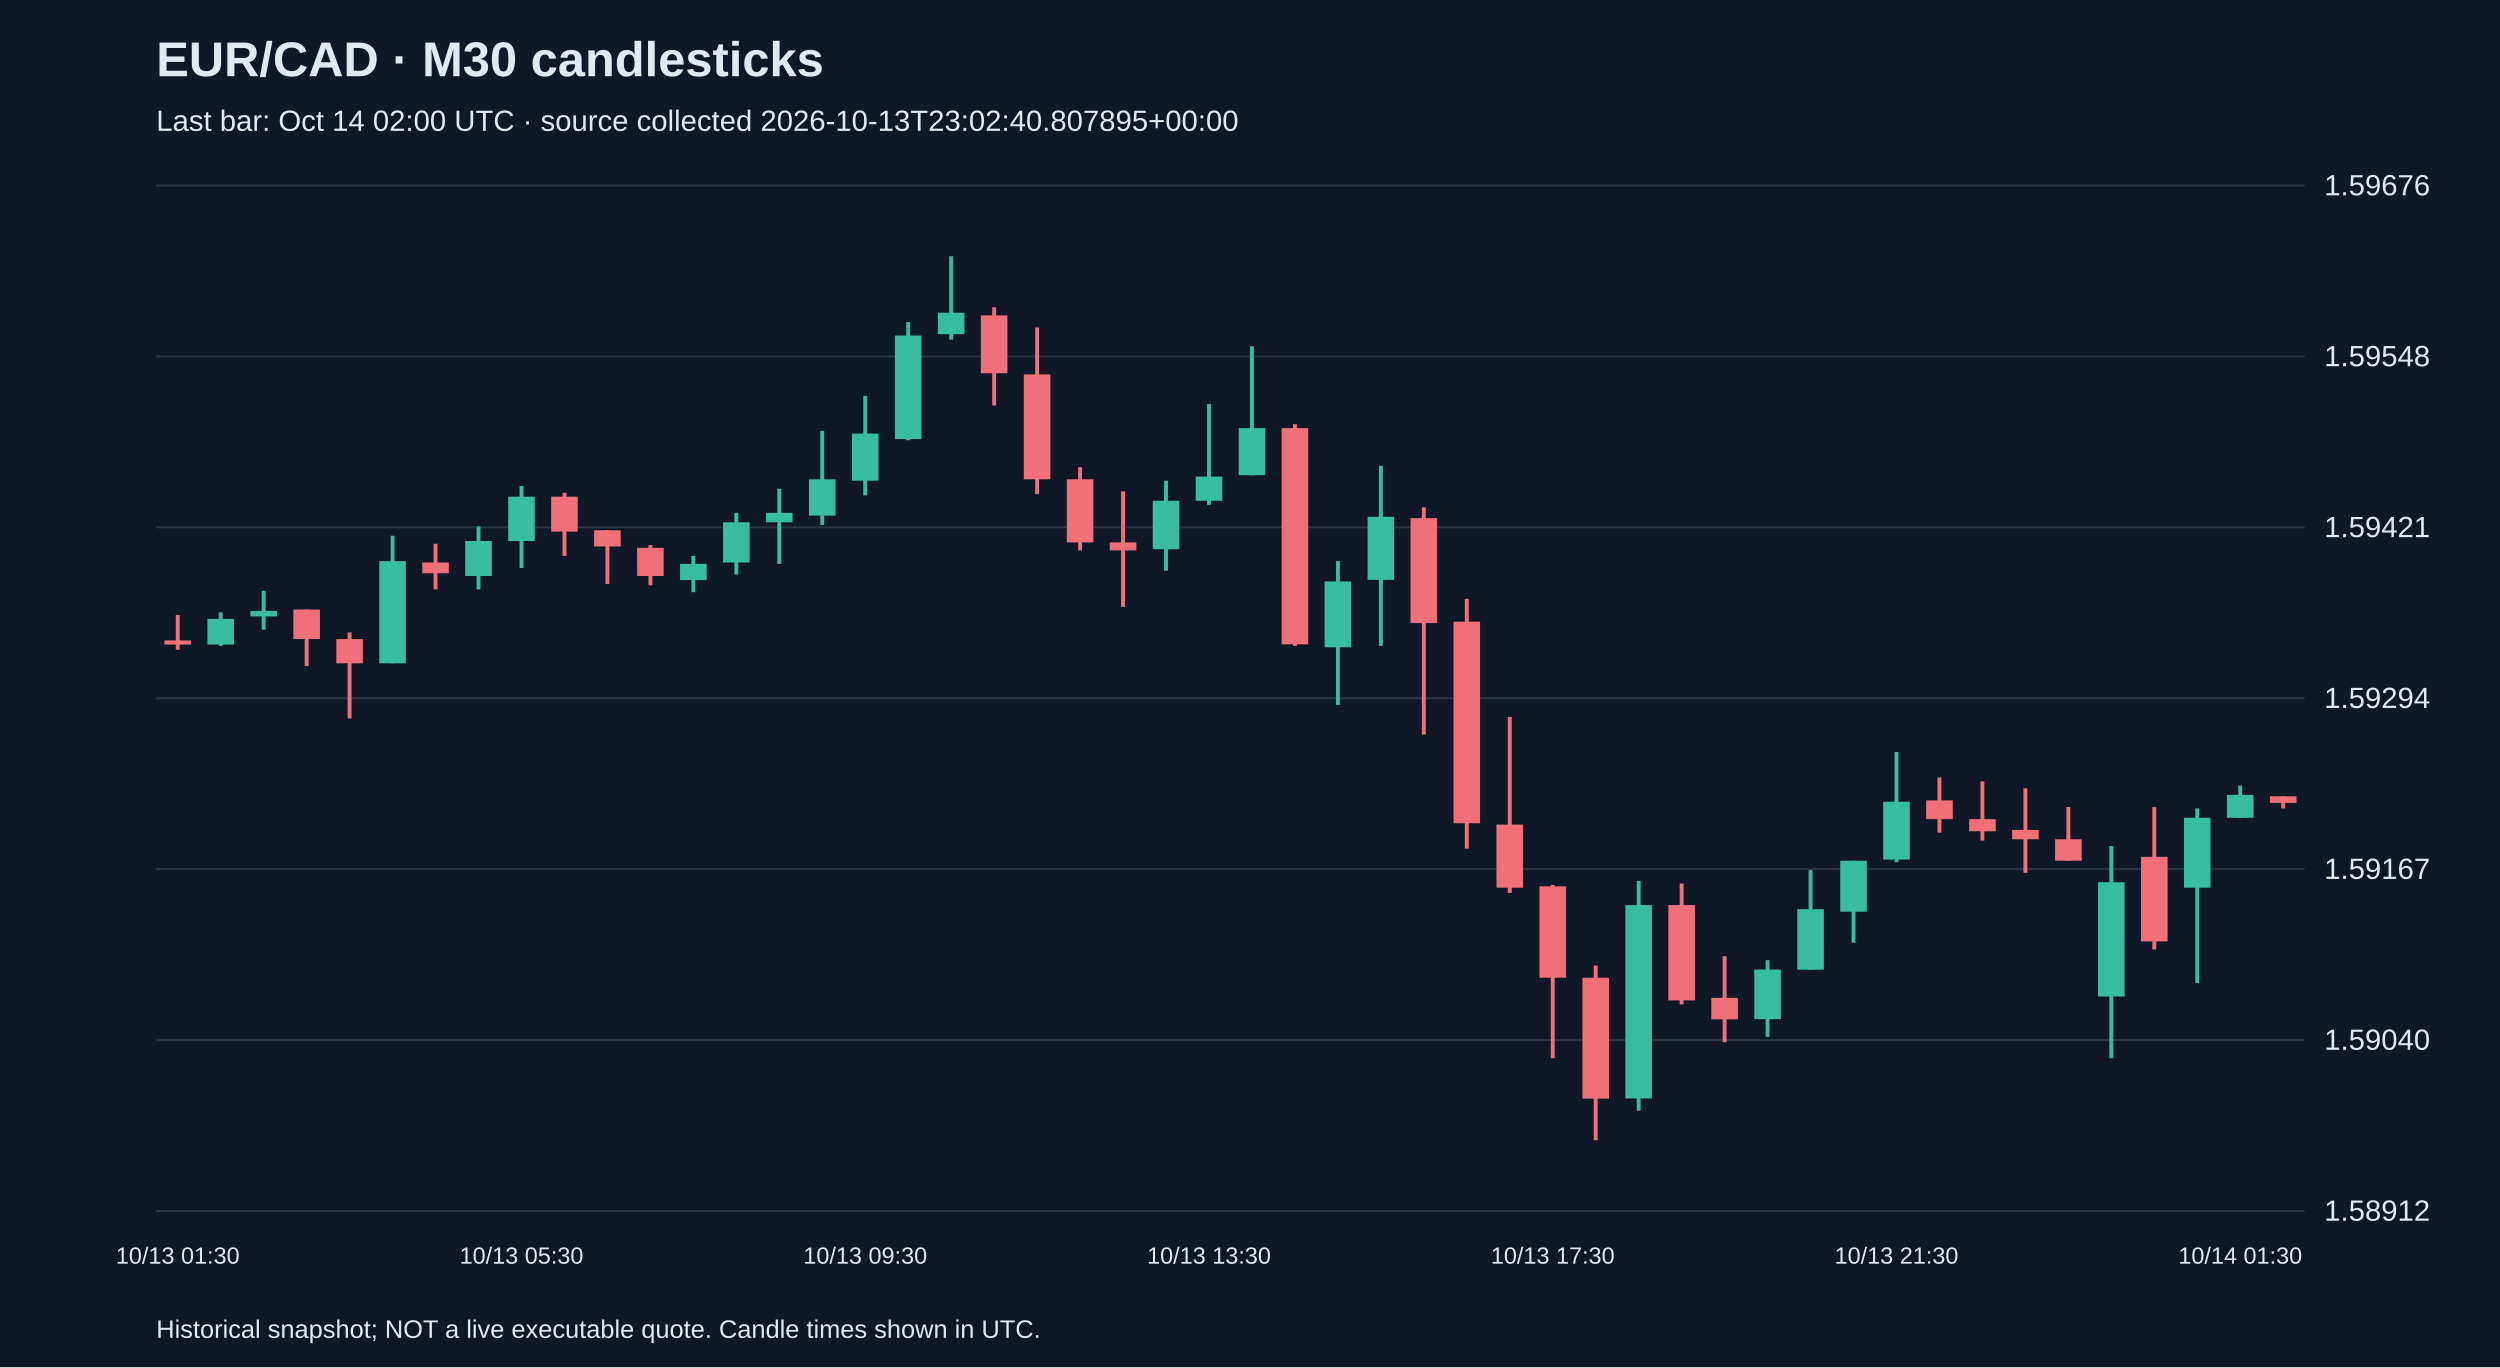
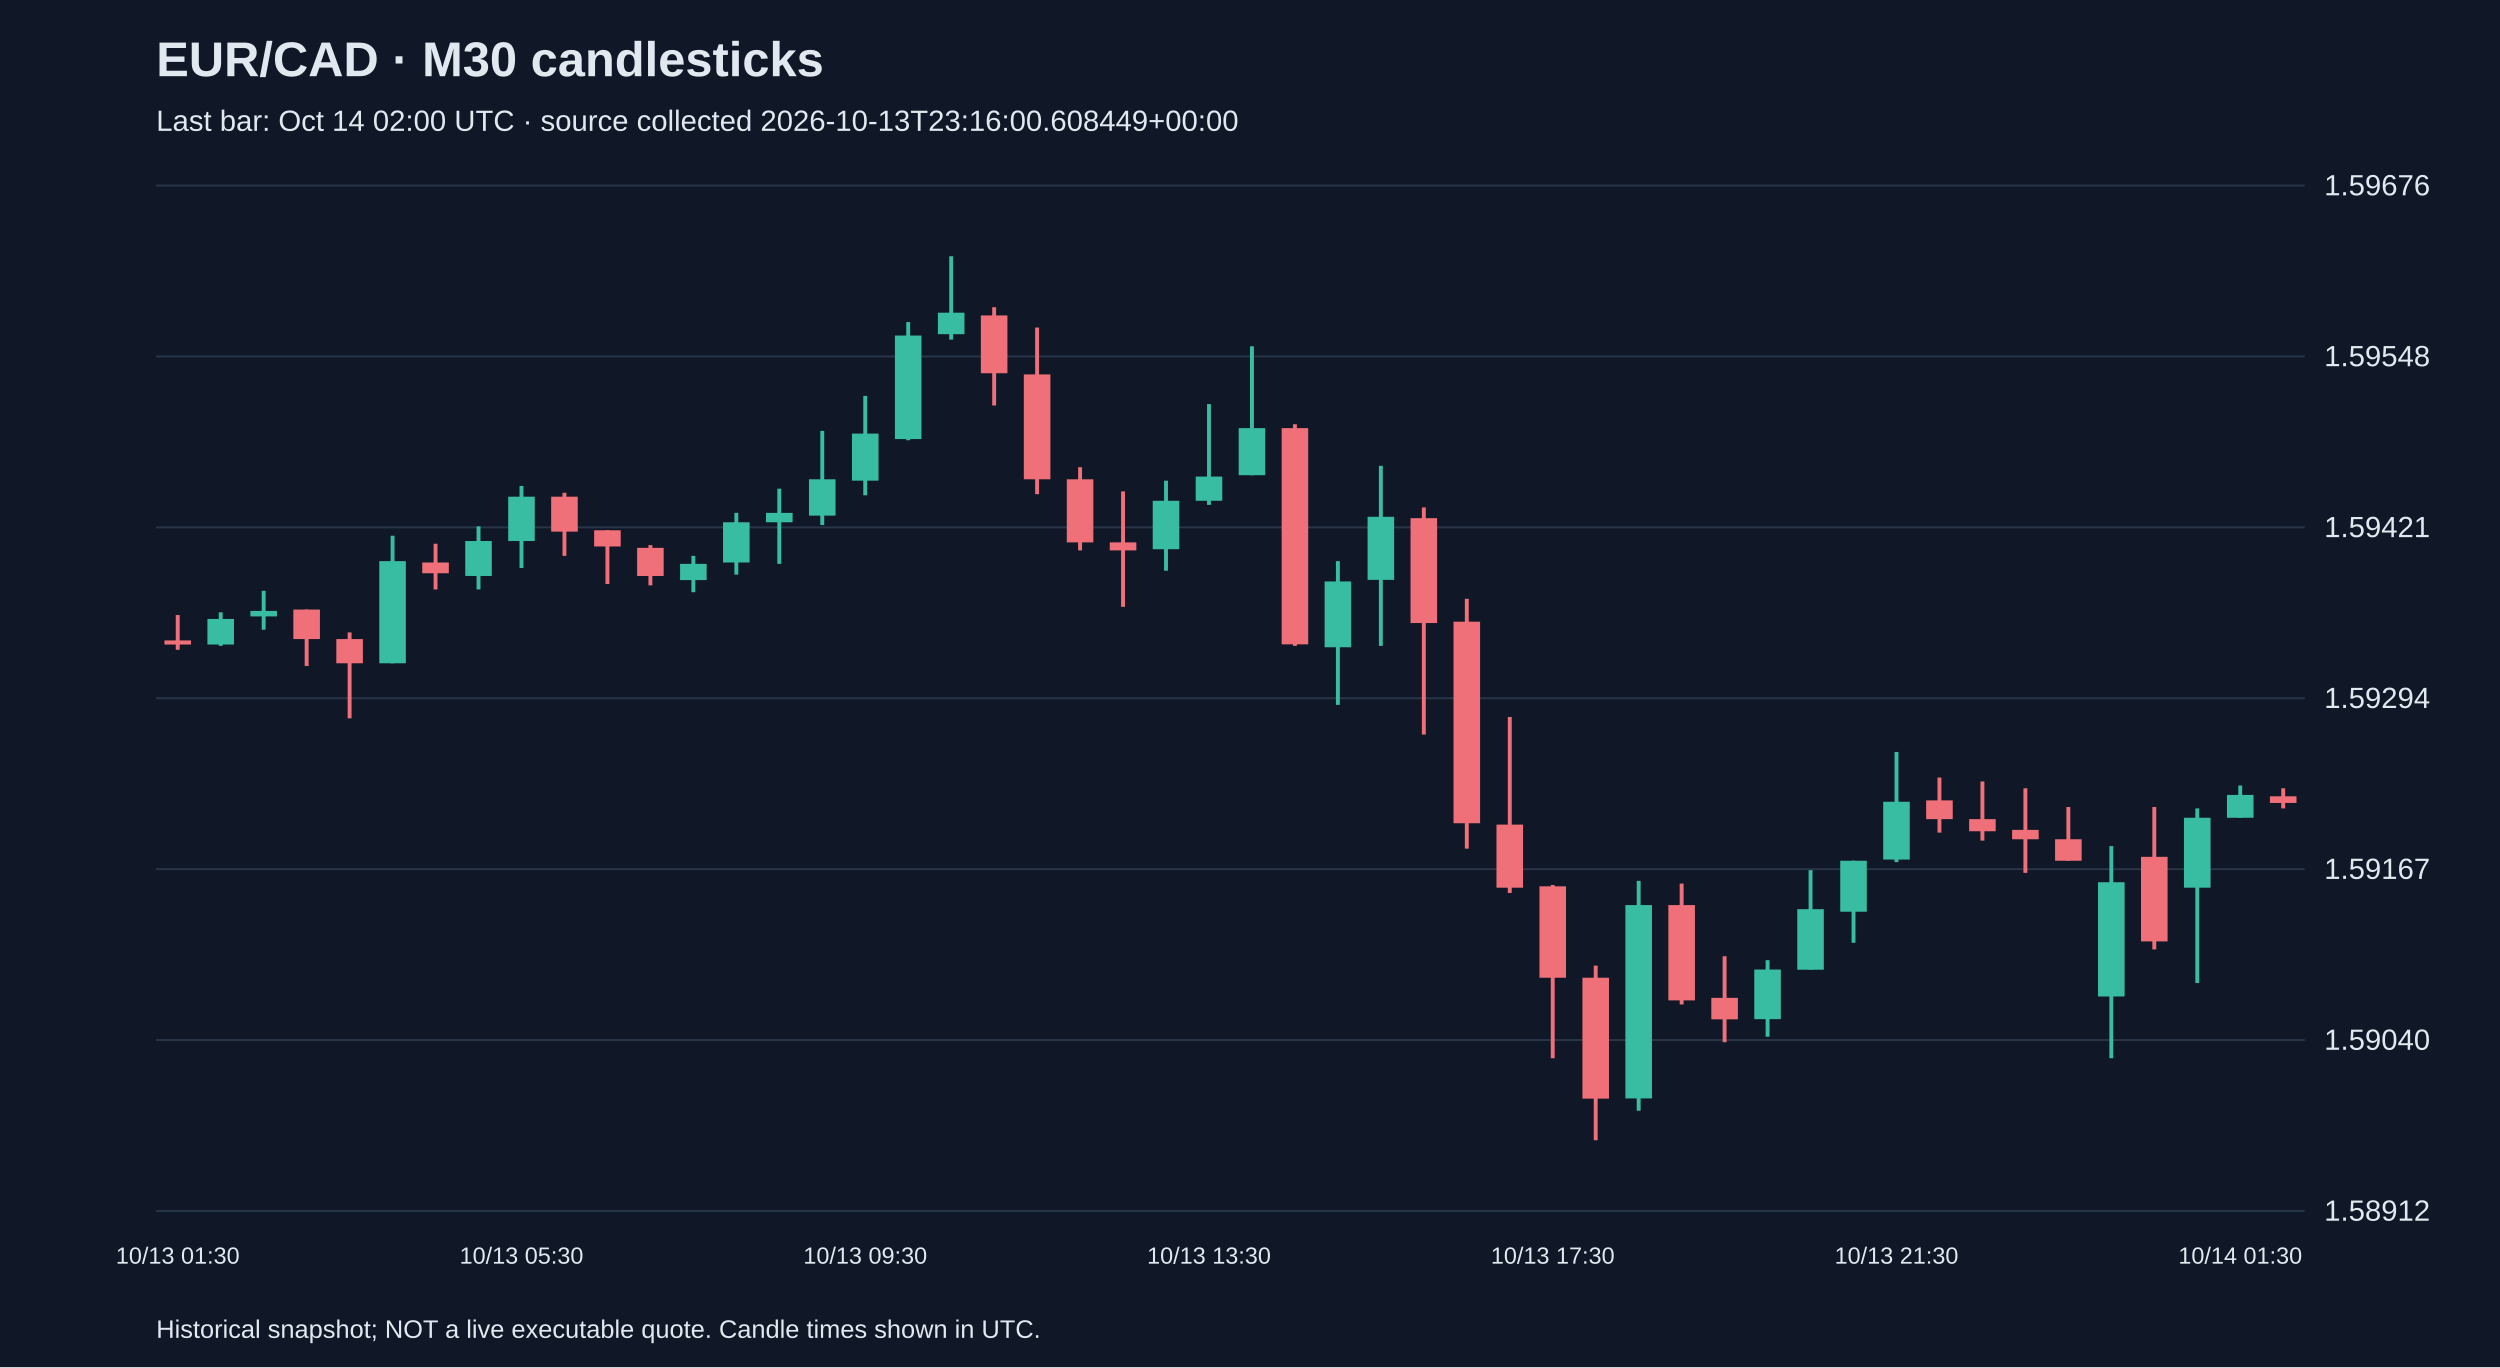
<svg xmlns="http://www.w3.org/2000/svg" viewBox="0 0 1280 700">
  <rect width="100%" height="100%" fill="#101827" />
  <style>text{font-family:Arial,sans-serif;fill:#e2e8f0}</style>
  <text x="80" y="39" font-size="25" font-weight="bold">EUR/CAD · M30 candlesticks</text>
-   <text x="80" y="67" font-size="15" fill="#a6b1c5">Last bar: Oct 14 02:00 UTC · source collected 2026-10-13T23:02:40.807895+00:00</text>
+   <text x="80" y="67" font-size="15" fill="#a6b1c5">Last bar: Oct 14 02:00 UTC · source collected 2026-10-13T23:16:00.608449+00:00</text>
  <line x1="80" y1="620.0" x2="1180" y2="620.0" stroke="#283548" />
  <text x="1190" y="625.0" font-size="15">1.58912</text>
  <line x1="80" y1="532.5" x2="1180" y2="532.5" stroke="#283548" />
  <text x="1190" y="537.5" font-size="15">1.59040</text>
  <line x1="80" y1="445.0" x2="1180" y2="445.0" stroke="#283548" />
  <text x="1190" y="450.0" font-size="15">1.59167</text>
  <line x1="80" y1="357.5" x2="1180" y2="357.5" stroke="#283548" />
  <text x="1190" y="362.5" font-size="15">1.59294</text>
  <line x1="80" y1="270.0" x2="1180" y2="270.0" stroke="#283548" />
  <text x="1190" y="275.0" font-size="15">1.59421</text>
  <line x1="80" y1="182.5" x2="1180" y2="182.5" stroke="#283548" />
  <text x="1190" y="187.5" font-size="15">1.59548</text>
  <line x1="80" y1="95.0" x2="1180" y2="95.0" stroke="#283548" />
  <text x="1190" y="100.0" font-size="15">1.59676</text>
  <line x1="91.0" y1="314.9" x2="91.0" y2="332.7" stroke="#f07079" stroke-width="2" />
  <rect x="84.2" y="327.9" width="13.6" height="2.1" fill="#f07079" />
  <text x="91.0" y="647" text-anchor="middle" font-size="12">10/13 01:30</text>
  <line x1="113.0" y1="313.5" x2="113.0" y2="330.7" stroke="#38bca2" stroke-width="2" />
  <rect x="106.2" y="316.9" width="13.6" height="13.1" fill="#38bca2" />
  <line x1="135.0" y1="302.5" x2="135.0" y2="322.4" stroke="#38bca2" stroke-width="2" />
  <rect x="128.2" y="312.8" width="13.6" height="2.8" fill="#38bca2" />
  <line x1="157.0" y1="312.1" x2="157.0" y2="341.0" stroke="#f07079" stroke-width="2" />
  <rect x="150.2" y="312.1" width="13.6" height="15.1" fill="#f07079" />
  <line x1="179.0" y1="323.8" x2="179.0" y2="367.8" stroke="#f07079" stroke-width="2" />
  <rect x="172.2" y="327.2" width="13.6" height="12.4" fill="#f07079" />
  <line x1="201.0" y1="274.3" x2="201.0" y2="339.6" stroke="#38bca2" stroke-width="2" />
  <rect x="194.2" y="287.3" width="13.6" height="52.3" fill="#38bca2" />
  <line x1="223.0" y1="278.4" x2="223.0" y2="301.8" stroke="#f07079" stroke-width="2" />
  <rect x="216.2" y="288.0" width="13.6" height="5.5" fill="#f07079" />
  <line x1="245.0" y1="269.5" x2="245.0" y2="301.8" stroke="#38bca2" stroke-width="2" />
  <rect x="238.2" y="277.0" width="13.6" height="17.9" fill="#38bca2" />
  <line x1="267.0" y1="248.8" x2="267.0" y2="290.8" stroke="#38bca2" stroke-width="2" />
  <rect x="260.2" y="254.3" width="13.6" height="22.7" fill="#38bca2" />
  <text x="267.0" y="647" text-anchor="middle" font-size="12">10/13 05:30</text>
  <line x1="289.0" y1="252.3" x2="289.0" y2="284.6" stroke="#f07079" stroke-width="2" />
  <rect x="282.2" y="254.3" width="13.6" height="17.9" fill="#f07079" />
  <line x1="311.0" y1="271.5" x2="311.0" y2="299.0" stroke="#f07079" stroke-width="2" />
  <rect x="304.2" y="271.5" width="13.6" height="8.3" fill="#f07079" />
  <line x1="333.0" y1="279.1" x2="333.0" y2="299.7" stroke="#f07079" stroke-width="2" />
  <rect x="326.2" y="280.5" width="13.6" height="14.4" fill="#f07079" />
  <line x1="355.0" y1="284.6" x2="355.0" y2="303.2" stroke="#38bca2" stroke-width="2" />
  <rect x="348.2" y="288.7" width="13.6" height="8.3" fill="#38bca2" />
  <line x1="377.0" y1="262.6" x2="377.0" y2="294.2" stroke="#38bca2" stroke-width="2" />
  <rect x="370.2" y="267.4" width="13.6" height="20.6" fill="#38bca2" />
  <line x1="399.0" y1="250.2" x2="399.0" y2="288.7" stroke="#38bca2" stroke-width="2" />
  <rect x="392.2" y="262.6" width="13.6" height="4.8" fill="#38bca2" />
  <line x1="421.0" y1="220.6" x2="421.0" y2="268.8" stroke="#38bca2" stroke-width="2" />
  <rect x="414.2" y="245.4" width="13.6" height="18.6" fill="#38bca2" />
  <line x1="443.0" y1="202.7" x2="443.0" y2="253.6" stroke="#38bca2" stroke-width="2" />
  <rect x="436.2" y="222.0" width="13.6" height="24.1" fill="#38bca2" />
  <text x="443.0" y="647" text-anchor="middle" font-size="12">10/13 09:30</text>
  <line x1="465.0" y1="164.9" x2="465.0" y2="225.4" stroke="#38bca2" stroke-width="2" />
  <rect x="458.2" y="171.8" width="13.6" height="53.0" fill="#38bca2" />
  <line x1="487.0" y1="131.2" x2="487.0" y2="173.9" stroke="#38bca2" stroke-width="2" />
  <rect x="480.2" y="160.1" width="13.6" height="11.0" fill="#38bca2" />
  <line x1="509.0" y1="157.3" x2="509.0" y2="207.6" stroke="#f07079" stroke-width="2" />
  <rect x="502.2" y="161.5" width="13.6" height="29.6" fill="#f07079" />
  <line x1="531.0" y1="167.7" x2="531.0" y2="253.0" stroke="#f07079" stroke-width="2" />
  <rect x="524.2" y="191.7" width="13.6" height="53.7" fill="#f07079" />
  <line x1="553.0" y1="239.2" x2="553.0" y2="281.8" stroke="#f07079" stroke-width="2" />
  <rect x="546.2" y="245.4" width="13.6" height="32.3" fill="#f07079" />
  <line x1="575.0" y1="251.6" x2="575.0" y2="310.7" stroke="#f07079" stroke-width="2" />
  <rect x="568.2" y="277.7" width="13.6" height="4.1" fill="#f07079" />
  <line x1="597.0" y1="246.1" x2="597.0" y2="292.2" stroke="#38bca2" stroke-width="2" />
  <rect x="590.2" y="256.4" width="13.6" height="24.8" fill="#38bca2" />
  <line x1="619.0" y1="206.9" x2="619.0" y2="258.5" stroke="#38bca2" stroke-width="2" />
  <rect x="612.2" y="244.0" width="13.6" height="12.4" fill="#38bca2" />
  <text x="619.0" y="647" text-anchor="middle" font-size="12">10/13 13:30</text>
  <line x1="641.0" y1="177.3" x2="641.0" y2="243.3" stroke="#38bca2" stroke-width="2" />
  <rect x="634.2" y="219.2" width="13.6" height="24.1" fill="#38bca2" />
  <line x1="663.0" y1="217.2" x2="663.0" y2="330.7" stroke="#f07079" stroke-width="2" />
  <rect x="656.2" y="219.2" width="13.6" height="110.7" fill="#f07079" />
  <line x1="685.0" y1="287.3" x2="685.0" y2="360.9" stroke="#38bca2" stroke-width="2" />
  <rect x="678.2" y="297.7" width="13.6" height="33.7" fill="#38bca2" />
  <line x1="707.0" y1="238.5" x2="707.0" y2="330.7" stroke="#38bca2" stroke-width="2" />
  <rect x="700.2" y="264.6" width="13.6" height="32.3" fill="#38bca2" />
  <line x1="729.0" y1="259.8" x2="729.0" y2="376.1" stroke="#f07079" stroke-width="2" />
  <rect x="722.2" y="265.3" width="13.6" height="53.7" fill="#f07079" />
  <line x1="751.0" y1="306.6" x2="751.0" y2="434.5" stroke="#f07079" stroke-width="2" />
  <rect x="744.2" y="318.3" width="13.6" height="103.2" fill="#f07079" />
  <line x1="773.0" y1="367.1" x2="773.0" y2="457.2" stroke="#f07079" stroke-width="2" />
  <rect x="766.2" y="422.2" width="13.6" height="32.3" fill="#f07079" />
  <line x1="795.0" y1="453.1" x2="795.0" y2="541.8" stroke="#f07079" stroke-width="2" />
  <rect x="788.2" y="453.8" width="13.6" height="46.8" fill="#f07079" />
  <text x="795.0" y="647" text-anchor="middle" font-size="12">10/13 17:30</text>
  <line x1="817.0" y1="494.4" x2="817.0" y2="583.8" stroke="#f07079" stroke-width="2" />
  <rect x="810.2" y="500.6" width="13.6" height="61.9" fill="#f07079" />
  <line x1="839.0" y1="451.0" x2="839.0" y2="568.7" stroke="#38bca2" stroke-width="2" />
  <rect x="832.2" y="463.4" width="13.6" height="99.0" fill="#38bca2" />
  <line x1="861.0" y1="452.4" x2="861.0" y2="514.3" stroke="#f07079" stroke-width="2" />
  <rect x="854.2" y="463.4" width="13.6" height="48.8" fill="#f07079" />
  <line x1="883.0" y1="489.6" x2="883.0" y2="533.6" stroke="#f07079" stroke-width="2" />
  <rect x="876.2" y="510.9" width="13.6" height="11.0" fill="#f07079" />
  <line x1="905.0" y1="491.6" x2="905.0" y2="530.8" stroke="#38bca2" stroke-width="2" />
  <rect x="898.2" y="496.4" width="13.6" height="25.4" fill="#38bca2" />
  <line x1="927.0" y1="445.5" x2="927.0" y2="496.4" stroke="#38bca2" stroke-width="2" />
  <rect x="920.2" y="465.5" width="13.6" height="31.0" fill="#38bca2" />
  <line x1="949.0" y1="440.7" x2="949.0" y2="482.7" stroke="#38bca2" stroke-width="2" />
  <rect x="942.2" y="440.7" width="13.6" height="26.1" fill="#38bca2" />
  <line x1="971.0" y1="385.0" x2="971.0" y2="441.4" stroke="#38bca2" stroke-width="2" />
  <rect x="964.2" y="410.5" width="13.6" height="29.6" fill="#38bca2" />
  <text x="971.0" y="647" text-anchor="middle" font-size="12">10/13 21:30</text>
  <line x1="993.0" y1="398.1" x2="993.0" y2="426.3" stroke="#f07079" stroke-width="2" />
  <rect x="986.2" y="409.8" width="13.6" height="9.6" fill="#f07079" />
  <line x1="1015.0" y1="400.1" x2="1015.0" y2="430.4" stroke="#f07079" stroke-width="2" />
  <rect x="1008.2" y="419.4" width="13.6" height="6.2" fill="#f07079" />
  <line x1="1037.0" y1="403.6" x2="1037.0" y2="446.9" stroke="#f07079" stroke-width="2" />
  <rect x="1030.2" y="424.9" width="13.6" height="4.8" fill="#f07079" />
  <line x1="1059.0" y1="413.2" x2="1059.0" y2="440.7" stroke="#f07079" stroke-width="2" />
  <rect x="1052.2" y="429.7" width="13.6" height="11.0" fill="#f07079" />
  <line x1="1081.0" y1="433.2" x2="1081.0" y2="541.8" stroke="#38bca2" stroke-width="2" />
  <rect x="1074.2" y="451.7" width="13.6" height="58.5" fill="#38bca2" />
  <line x1="1103.0" y1="413.2" x2="1103.0" y2="486.1" stroke="#f07079" stroke-width="2" />
  <rect x="1096.2" y="438.7" width="13.6" height="43.3" fill="#f07079" />
  <line x1="1125.0" y1="413.9" x2="1125.0" y2="503.3" stroke="#38bca2" stroke-width="2" />
  <rect x="1118.2" y="418.7" width="13.6" height="35.8" fill="#38bca2" />
  <line x1="1147.0" y1="402.2" x2="1147.0" y2="418.7" stroke="#38bca2" stroke-width="2" />
  <rect x="1140.2" y="407.0" width="13.6" height="11.7" fill="#38bca2" />
  <text x="1147.0" y="647" text-anchor="middle" font-size="12">10/14 01:30</text>
-   <line x1="1169.0" y1="407.7" x2="1169.0" y2="413.9" stroke="#f07079" stroke-width="2" />
+   <line x1="1169.0" y1="403.6" x2="1169.0" y2="413.9" stroke="#f07079" stroke-width="2" />
  <rect x="1162.2" y="407.7" width="13.6" height="3.4" fill="#f07079" />
  <text x="80" y="685" font-size="13">Historical snapshot; NOT a live executable quote. Candle times shown in UTC.</text>
</svg>
